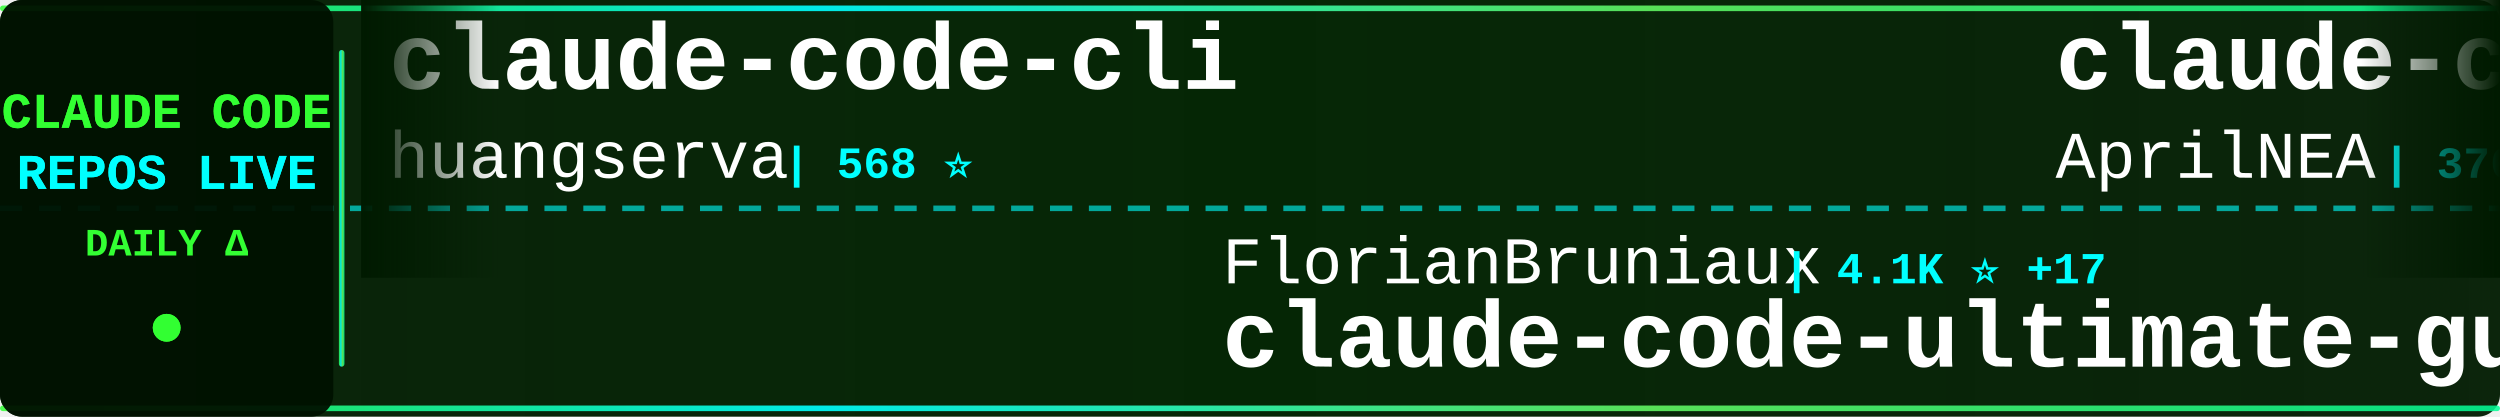
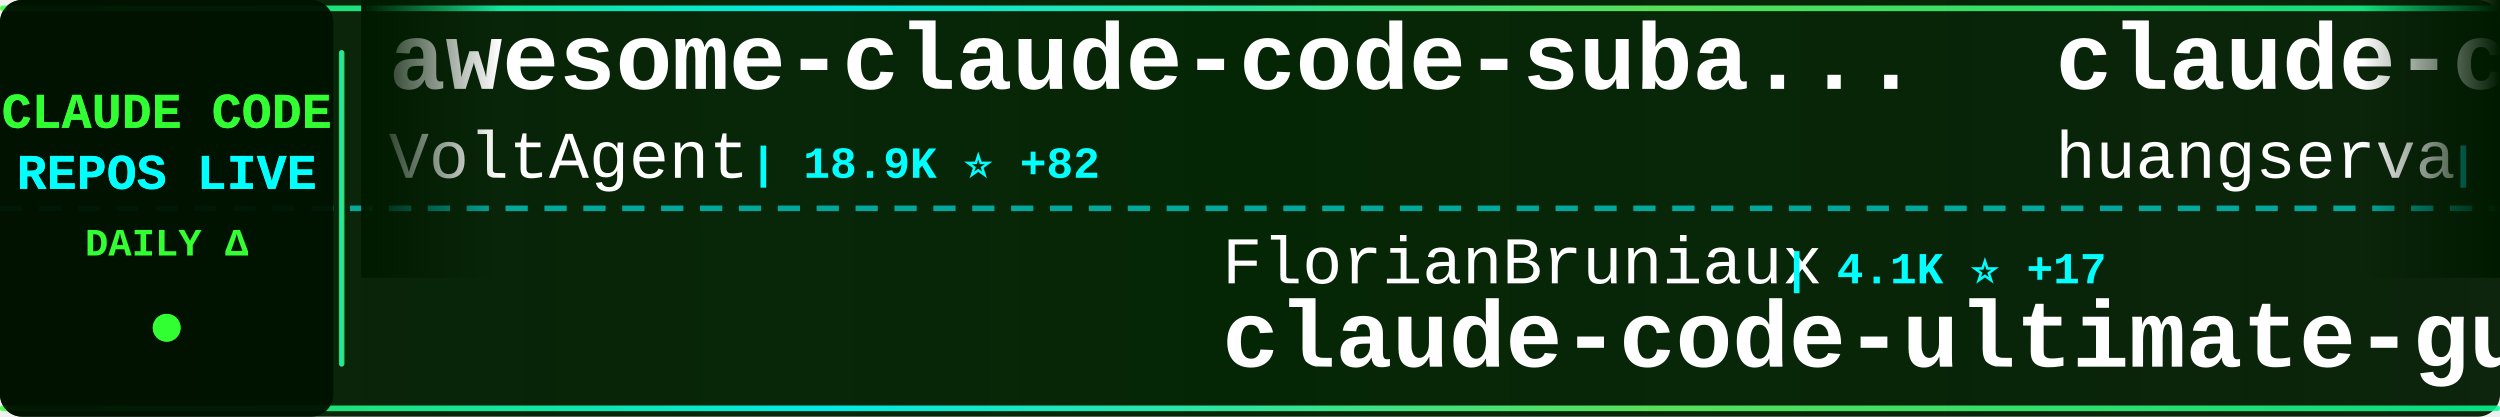
<svg xmlns="http://www.w3.org/2000/svg" width="900" height="150">
  <defs>
    <linearGradient id="tickerBg" x1="0%" y1="0%" x2="100%" y2="0%">
      <stop offset="0%" style="stop-color:#001a00;stop-opacity:0.95" />
      <stop offset="50%" style="stop-color:#002200;stop-opacity:0.98" />
      <stop offset="100%" style="stop-color:#001a00;stop-opacity:0.95" />
    </linearGradient>
    <linearGradient id="borderGrad" x1="0%" y1="0%" x2="100%" y2="0%">
      <stop offset="0%" style="stop-color:#33ff33;stop-opacity:0.85">
        <animate attributeName="stop-opacity" values="0.85;1;0.85" dur="2s" repeatCount="indefinite" />
      </stop>
      <stop offset="33%" style="stop-color:#00ffff;stop-opacity:0.9">
        <animate attributeName="stop-opacity" values="0.9;1;0.9" dur="2.2s" repeatCount="indefinite" />
      </stop>
      <stop offset="66%" style="stop-color:#66ff66;stop-opacity:0.85">
        <animate attributeName="stop-opacity" values="0.85;1;0.85" dur="1.8s" repeatCount="indefinite" />
      </stop>
      <stop offset="100%" style="stop-color:#00ff99;stop-opacity:0.85">
        <animate attributeName="stop-opacity" values="0.85;1;0.85" dur="2s" repeatCount="indefinite" />
      </stop>
    </linearGradient>
    <filter id="textGlow">
      <feGaussianBlur stdDeviation="0.1" result="coloredBlur" />
      <feMerge>
        <feMergeNode in="coloredBlur" />
        <feMergeNode in="SourceGraphic" />
      </feMerge>
    </filter>
    <filter id="metricGlow">
      <feGaussianBlur stdDeviation="0.2" result="coloredBlur" />
      <feMerge>
        <feMergeNode in="coloredBlur" />
        <feMergeNode in="SourceGraphic" />
      </feMerge>
    </filter>
    <linearGradient id="leftFade" x1="0%" y1="0%" x2="100%" y2="0%">
      <stop offset="0%" style="stop-color:#001a00;stop-opacity:1" />
      <stop offset="100%" style="stop-color:#001a00;stop-opacity:0" />
    </linearGradient>
    <linearGradient id="rightFade" x1="0%" y1="0%" x2="100%" y2="0%">
      <stop offset="0%" style="stop-color:#001a00;stop-opacity:0" />
      <stop offset="100%" style="stop-color:#001a00;stop-opacity:1" />
    </linearGradient>
  </defs>
  <rect width="900" height="150" fill="url(#tickerBg)" rx="8" />
  <rect x="0" y="2" width="900" height="2" fill="url(#borderGrad)" rx="1" />
  <rect x="0" y="146" width="900" height="2" fill="url(#borderGrad)" rx="1" />
  <line x1="0" y1="75" x2="900" y2="75" stroke="#00ffff" stroke-width="2" stroke-dasharray="8 6" opacity="0.6" />
  <rect x="0" y="0" width="120" height="150" fill="#001100" opacity="0.95" rx="8" />
  <text x="60" y="46" font-family="'Courier New', monospace" font-size="18" font-weight="bold" fill="#33ff33" text-anchor="middle" filter="url(#textGlow)">
    CLAUDE CODE
  </text>
  <text x="60" y="68" font-family="'Courier New', monospace" font-size="18" font-weight="bold" fill="#00ffff" text-anchor="middle" filter="url(#textGlow)">
    REPOS LIVE
  </text>
  <text x="60" y="92" font-family="'Courier New', monospace" font-size="14" font-weight="bold" fill="#33ff33" text-anchor="middle">
    DAILY Δ
  </text>
  <circle cx="60" cy="118" r="5" fill="#33ff33" filter="url(#metricGlow)">
    <animate attributeName="r" values="4;6;4" dur="1.5s" repeatCount="indefinite" />
    <animate attributeName="opacity" values="0.6;1;0.6" dur="1.5s" repeatCount="indefinite" />
  </circle>
  <rect x="122" y="18" width="2" height="114" fill="url(#borderGrad)" rx="1" />
  <clipPath id="tickerClip">
    <rect x="130" y="0" width="770" height="150" />
  </clipPath>
  <g clip-path="url(#tickerClip)">
    <g id="tickerItems">
      <animateTransform attributeName="transform" attributeType="XML" type="translate" from="0 0" to="-3000 0" dur="54s" repeatCount="indefinite" />
      <g transform="translate(0, 0)">
-         <text x="140" y="32" font-family="'Courier New', monospace" font-size="34" font-weight="bold" fill="#ffffff">claude-code-cli</text>
-         <text x="140" y="64" font-family="'Courier New', monospace" font-size="24" font-weight="normal" fill="#ffffff" opacity="1.0">huangserva</text>
-         <text x="282" y="64" font-family="'Courier New', monospace" font-size="16" font-weight="bold" fill="#00ffff"> | 568 ⭐</text>
+         <text x="140" y="32" font-family="'Courier New', monospace" font-size="34" font-weight="bold" fill="#ffffff">awesome-claude-code-suba...</text>
+         <text x="140" y="64" font-family="'Courier New', monospace" font-size="24" font-weight="normal" fill="#ffffff" opacity="1.0">VoltAgent</text>
+         <text x="270" y="64" font-family="'Courier New', monospace" font-size="16" font-weight="bold" fill="#00ffff"> | 18.9K ⭐ +82</text>
      </g>
      <g transform="translate(300, 0)">
        <text x="140" y="102" font-family="'Courier New', monospace" font-size="24" font-weight="normal" fill="#ffffff" opacity="1.0">FlorianBruniaux</text>
        <text x="342" y="102" font-family="'Courier New', monospace" font-size="16" font-weight="bold" fill="#00ffff"> | 4.1K ⭐ +17</text>
        <text x="140" y="132" font-family="'Courier New', monospace" font-size="34" font-weight="bold" fill="#ffffff">claude-code-ultimate-gui...</text>
      </g>
      <g transform="translate(600, 0)">
-         <text x="140" y="32" font-family="'Courier New', monospace" font-size="34" font-weight="bold" fill="#ffffff">claude-code-source</text>
-         <text x="140" y="64" font-family="'Courier New', monospace" font-size="24" font-weight="normal" fill="#ffffff" opacity="1.0">AprilNEA</text>
-         <text x="258" y="64" font-family="'Courier New', monospace" font-size="16" font-weight="bold" fill="#00ffff"> | 376 ⭐ +3</text>
+         <text x="140" y="32" font-family="'Courier New', monospace" font-size="34" font-weight="bold" fill="#ffffff">claude-code-cli</text>
+         <text x="140" y="64" font-family="'Courier New', monospace" font-size="24" font-weight="normal" fill="#ffffff" opacity="1.0">huangserva</text>
+         <text x="282" y="64" font-family="'Courier New', monospace" font-size="16" font-weight="bold" fill="#00ffff"> | 568 ⭐</text>
      </g>
      <g transform="translate(900, 0)">
-         <text x="140" y="102" font-family="'Courier New', monospace" font-size="24" font-weight="normal" fill="#ffffff" opacity="1.0">router-for-me</text>
-         <text x="318" y="102" font-family="'Courier New', monospace" font-size="16" font-weight="bold" fill="#00ffff"> | 30.2K ⭐ +187</text>
-         <text x="140" y="132" font-family="'Courier New', monospace" font-size="34" font-weight="bold" fill="#ffffff">CLIProxyAPI</text>
+         <text x="140" y="102" font-family="'Courier New', monospace" font-size="24" font-weight="normal" fill="#ffffff" opacity="1.0">ghuntley</text>
+         <text x="258" y="102" font-family="'Courier New', monospace" font-size="16" font-weight="bold" fill="#00ffff"> | 974 ⭐ +1</text>
+         <text x="140" y="132" font-family="'Courier New', monospace" font-size="34" font-weight="bold" fill="#ffffff">claude-code-source-code-...</text>
      </g>
      <g transform="translate(1200, 0)">
-         <text x="140" y="32" font-family="'Courier New', monospace" font-size="34" font-weight="bold" fill="#ffffff">everything-claude-code</text>
-         <text x="140" y="64" font-family="'Courier New', monospace" font-size="24" font-weight="normal" fill="#ffffff" opacity="1.0">affaan-m</text>
-         <text x="258" y="64" font-family="'Courier New', monospace" font-size="16" font-weight="bold" fill="#00ffff"> | 171.3K ⭐ +668</text>
+         <text x="140" y="32" font-family="'Courier New', monospace" font-size="34" font-weight="bold" fill="#ffffff">claude-code-guide</text>
+         <text x="140" y="64" font-family="'Courier New', monospace" font-size="24" font-weight="normal" fill="#ffffff" opacity="1.0">zebbern</text>
+         <text x="246" y="64" font-family="'Courier New', monospace" font-size="16" font-weight="bold" fill="#00ffff"> | 4.1K ⭐ +3</text>
      </g>
      <g transform="translate(1500, 0)">
-         <text x="140" y="102" font-family="'Courier New', monospace" font-size="24" font-weight="normal" fill="#ffffff" opacity="1.0">fazxes</text>
-         <text x="234" y="102" font-family="'Courier New', monospace" font-size="16" font-weight="bold" fill="#00ffff"> | 212 ⭐</text>
-         <text x="140" y="132" font-family="'Courier New', monospace" font-size="34" font-weight="bold" fill="#ffffff">Claude-code</text>
-       </g>
-       <g transform="translate(1800, 0)">
-         <text x="140" y="32" font-family="'Courier New', monospace" font-size="34" font-weight="bold" fill="#ffffff">antigravity-awesome-skil...</text>
-         <text x="140" y="64" font-family="'Courier New', monospace" font-size="24" font-weight="normal" fill="#ffffff" opacity="1.0">sickn33</text>
-         <text x="246" y="64" font-family="'Courier New', monospace" font-size="16" font-weight="bold" fill="#00ffff"> | 35.9K ⭐ +130</text>
-       </g>
-       <g transform="translate(2100, 0)">
-         <text x="140" y="102" font-family="'Courier New', monospace" font-size="24" font-weight="normal" fill="#ffffff" opacity="1.0">ding113</text>
-         <text x="246" y="102" font-family="'Courier New', monospace" font-size="16" font-weight="bold" fill="#00ffff"> | 2.7K ⭐ +7</text>
-         <text x="140" y="132" font-family="'Courier New', monospace" font-size="34" font-weight="bold" fill="#ffffff">claude-code-hub</text>
-       </g>
-       <g transform="translate(2400, 0)">
-         <text x="140" y="32" font-family="'Courier New', monospace" font-size="34" font-weight="bold" fill="#ffffff">claude-code-source-code-...</text>
-         <text x="140" y="64" font-family="'Courier New', monospace" font-size="24" font-weight="normal" fill="#ffffff" opacity="1.0">ghuntley</text>
-         <text x="258" y="64" font-family="'Courier New', monospace" font-size="16" font-weight="bold" fill="#00ffff"> | 974 ⭐ +1</text>
-       </g>
-       <g transform="translate(2700, 0)">
        <text x="140" y="102" font-family="'Courier New', monospace" font-size="24" font-weight="normal" fill="#ffffff" opacity="1.0">https-deeplearning-ai</text>
        <text x="414" y="102" font-family="'Courier New', monospace" font-size="16" font-weight="bold" fill="#00ffff"> | 499 ⭐</text>
        <text x="140" y="132" font-family="'Courier New', monospace" font-size="34" font-weight="bold" fill="#ffffff">sc-claude-code-files</text>
      </g>
+       <g transform="translate(1800, 0)">
+         <text x="140" y="32" font-family="'Courier New', monospace" font-size="34" font-weight="bold" fill="#ffffff">claude-code-sourcemap</text>
+         <text x="140" y="64" font-family="'Courier New', monospace" font-size="24" font-weight="normal" fill="#ffffff" opacity="1.0">ChinaSiro</text>
+         <text x="270" y="64" font-family="'Courier New', monospace" font-size="16" font-weight="bold" fill="#00ffff"> | 9.1K ⭐ +11</text>
+       </g>
+       <g transform="translate(2100, 0)">
+         <text x="140" y="102" font-family="'Courier New', monospace" font-size="24" font-weight="normal" fill="#ffffff" opacity="1.0">anthropics</text>
+         <text x="282" y="102" font-family="'Courier New', monospace" font-size="16" font-weight="bold" fill="#00ffff"> | 804 ⭐ +1</text>
+         <text x="140" y="132" font-family="'Courier New', monospace" font-size="34" font-weight="bold" fill="#ffffff">claude-code-base-action</text>
+       </g>
+       <g transform="translate(2400, 0)">
+         <text x="140" y="32" font-family="'Courier New', monospace" font-size="34" font-weight="bold" fill="#ffffff">agents</text>
+         <text x="140" y="64" font-family="'Courier New', monospace" font-size="24" font-weight="normal" fill="#ffffff" opacity="1.0">wshobson</text>
+         <text x="258" y="64" font-family="'Courier New', monospace" font-size="16" font-weight="bold" fill="#00ffff"> | 34.6K ⭐ +33</text>
+       </g>
+       <g transform="translate(2700, 0)">
+         <text x="140" y="102" font-family="'Courier New', monospace" font-size="24" font-weight="normal" fill="#ffffff" opacity="1.0">musistudio</text>
+         <text x="282" y="102" font-family="'Courier New', monospace" font-size="16" font-weight="bold" fill="#00ffff"> | 33.3K ⭐ +45</text>
+         <text x="140" y="132" font-family="'Courier New', monospace" font-size="34" font-weight="bold" fill="#ffffff">claude-code-router</text>
+       </g>
      <g transform="translate(3000, 0)">
-         <text x="140" y="32" font-family="'Courier New', monospace" font-size="34" font-weight="bold" fill="#ffffff">claude-code-cli</text>
-         <text x="140" y="64" font-family="'Courier New', monospace" font-size="24" font-weight="normal" fill="#ffffff" opacity="1.0">huangserva</text>
-         <text x="282" y="64" font-family="'Courier New', monospace" font-size="16" font-weight="bold" fill="#00ffff"> | 568 ⭐</text>
+         <text x="140" y="32" font-family="'Courier New', monospace" font-size="34" font-weight="bold" fill="#ffffff">awesome-claude-code-suba...</text>
+         <text x="140" y="64" font-family="'Courier New', monospace" font-size="24" font-weight="normal" fill="#ffffff" opacity="1.0">VoltAgent</text>
+         <text x="270" y="64" font-family="'Courier New', monospace" font-size="16" font-weight="bold" fill="#00ffff"> | 18.9K ⭐ +82</text>
      </g>
      <g transform="translate(3300, 0)">
        <text x="140" y="102" font-family="'Courier New', monospace" font-size="24" font-weight="normal" fill="#ffffff" opacity="1.0">FlorianBruniaux</text>
        <text x="342" y="102" font-family="'Courier New', monospace" font-size="16" font-weight="bold" fill="#00ffff"> | 4.1K ⭐ +17</text>
        <text x="140" y="132" font-family="'Courier New', monospace" font-size="34" font-weight="bold" fill="#ffffff">claude-code-ultimate-gui...</text>
      </g>
      <g transform="translate(3600, 0)">
-         <text x="140" y="32" font-family="'Courier New', monospace" font-size="34" font-weight="bold" fill="#ffffff">claude-code-source</text>
-         <text x="140" y="64" font-family="'Courier New', monospace" font-size="24" font-weight="normal" fill="#ffffff" opacity="1.0">AprilNEA</text>
-         <text x="258" y="64" font-family="'Courier New', monospace" font-size="16" font-weight="bold" fill="#00ffff"> | 376 ⭐ +3</text>
+         <text x="140" y="32" font-family="'Courier New', monospace" font-size="34" font-weight="bold" fill="#ffffff">claude-code-cli</text>
+         <text x="140" y="64" font-family="'Courier New', monospace" font-size="24" font-weight="normal" fill="#ffffff" opacity="1.0">huangserva</text>
+         <text x="282" y="64" font-family="'Courier New', monospace" font-size="16" font-weight="bold" fill="#00ffff"> | 568 ⭐</text>
      </g>
      <g transform="translate(3900, 0)">
-         <text x="140" y="102" font-family="'Courier New', monospace" font-size="24" font-weight="normal" fill="#ffffff" opacity="1.0">router-for-me</text>
-         <text x="318" y="102" font-family="'Courier New', monospace" font-size="16" font-weight="bold" fill="#00ffff"> | 30.2K ⭐ +187</text>
-         <text x="140" y="132" font-family="'Courier New', monospace" font-size="34" font-weight="bold" fill="#ffffff">CLIProxyAPI</text>
+         <text x="140" y="102" font-family="'Courier New', monospace" font-size="24" font-weight="normal" fill="#ffffff" opacity="1.0">ghuntley</text>
+         <text x="258" y="102" font-family="'Courier New', monospace" font-size="16" font-weight="bold" fill="#00ffff"> | 974 ⭐ +1</text>
+         <text x="140" y="132" font-family="'Courier New', monospace" font-size="34" font-weight="bold" fill="#ffffff">claude-code-source-code-...</text>
      </g>
    </g>
  </g>
  <rect x="130" y="0" width="50" height="100" fill="url(#leftFade)" />
  <rect x="850" y="0" width="50" height="100" fill="url(#rightFade)" />
</svg>
